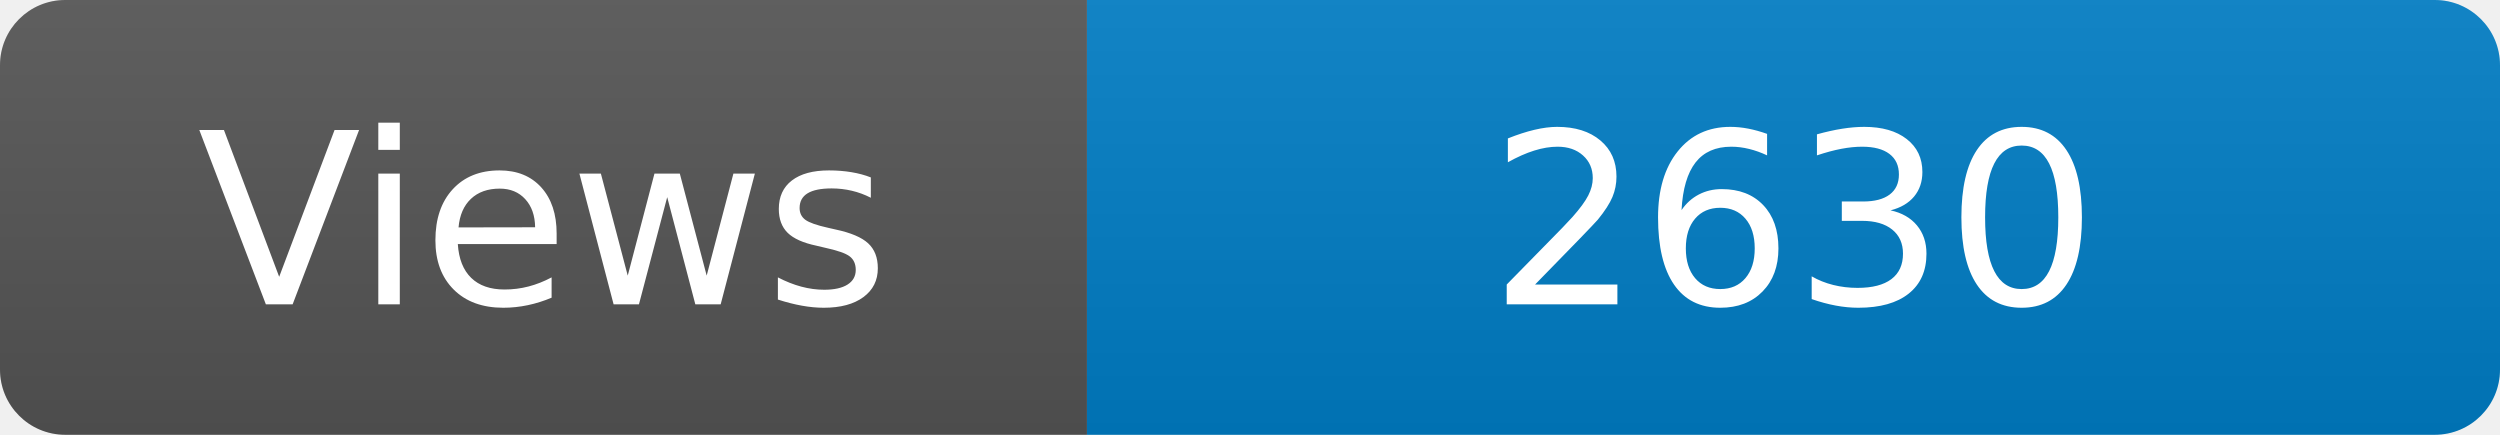
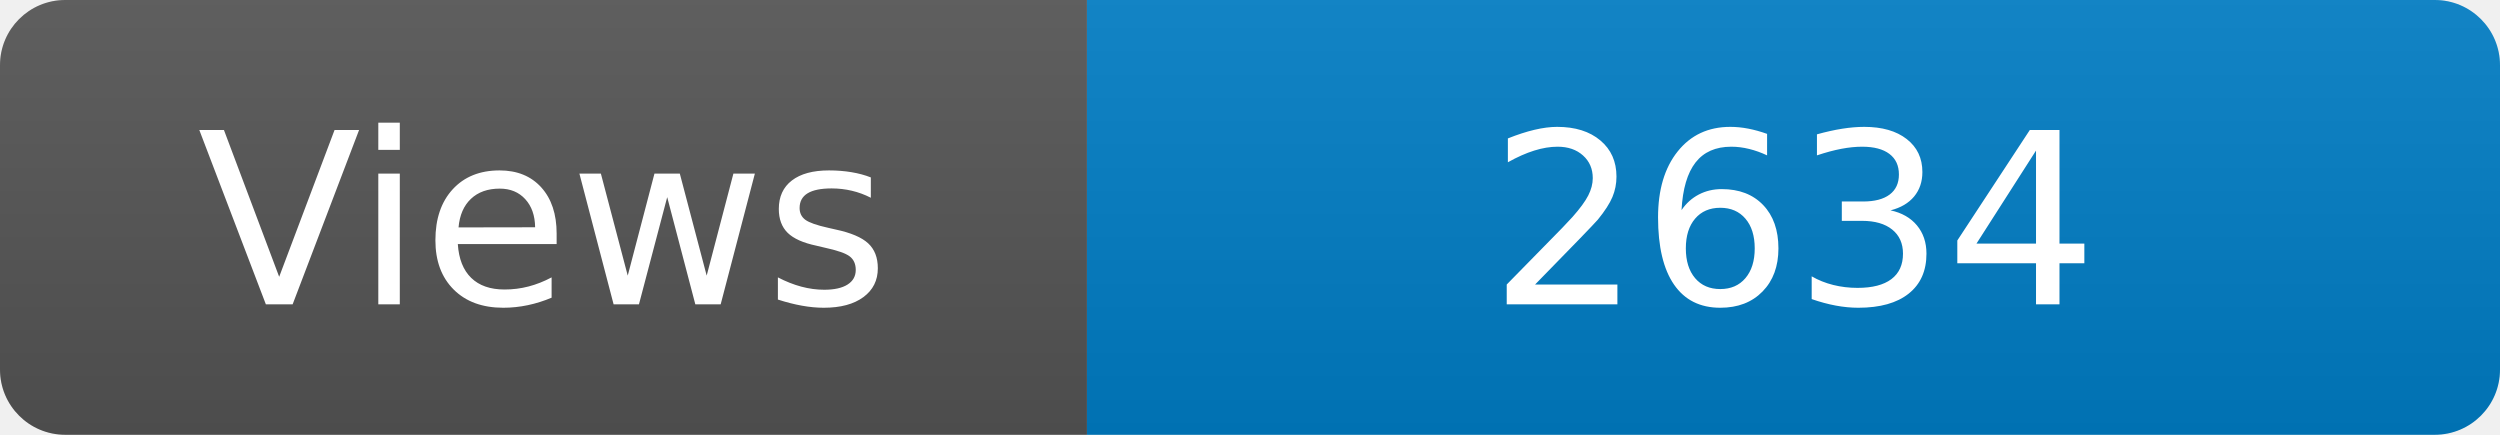
<svg xmlns="http://www.w3.org/2000/svg" width="115" height="20" role="img" aria-label="Maintained?: yes">
  <linearGradient id="s" x2="0" y2="100%">
    <stop offset="0" stop-color="#bbb" stop-opacity=".1" />
    <stop offset="1" stop-opacity=".1" />
  </linearGradient>
  <clipPath id="r">
    <rect width="115" height="20" rx="3" fill="#fff" />
  </clipPath>
  <g clip-path="url(#r)">
    <rect width="50" height="20" fill="#555" />
    <rect x="50" width="160" height="20" fill="#007ec6" />
    <rect width="115" height="20" fill="url(#s)" />
  </g>
  <g fill="#fff" text-anchor="middle" font-family="Verdana,Geneva,DejaVu Sans,sans-serif" font-size="110">
    <text x="250" y="140" transform="scale(.1)" fill="#fff">Views</text>
-     <text x="825" y="140" transform="scale(.1)" fill="#fff">2630</text>
+     <text x="825" y="140" transform="scale(.1)" fill="#fff">2634</text>
  </g>
</svg>
